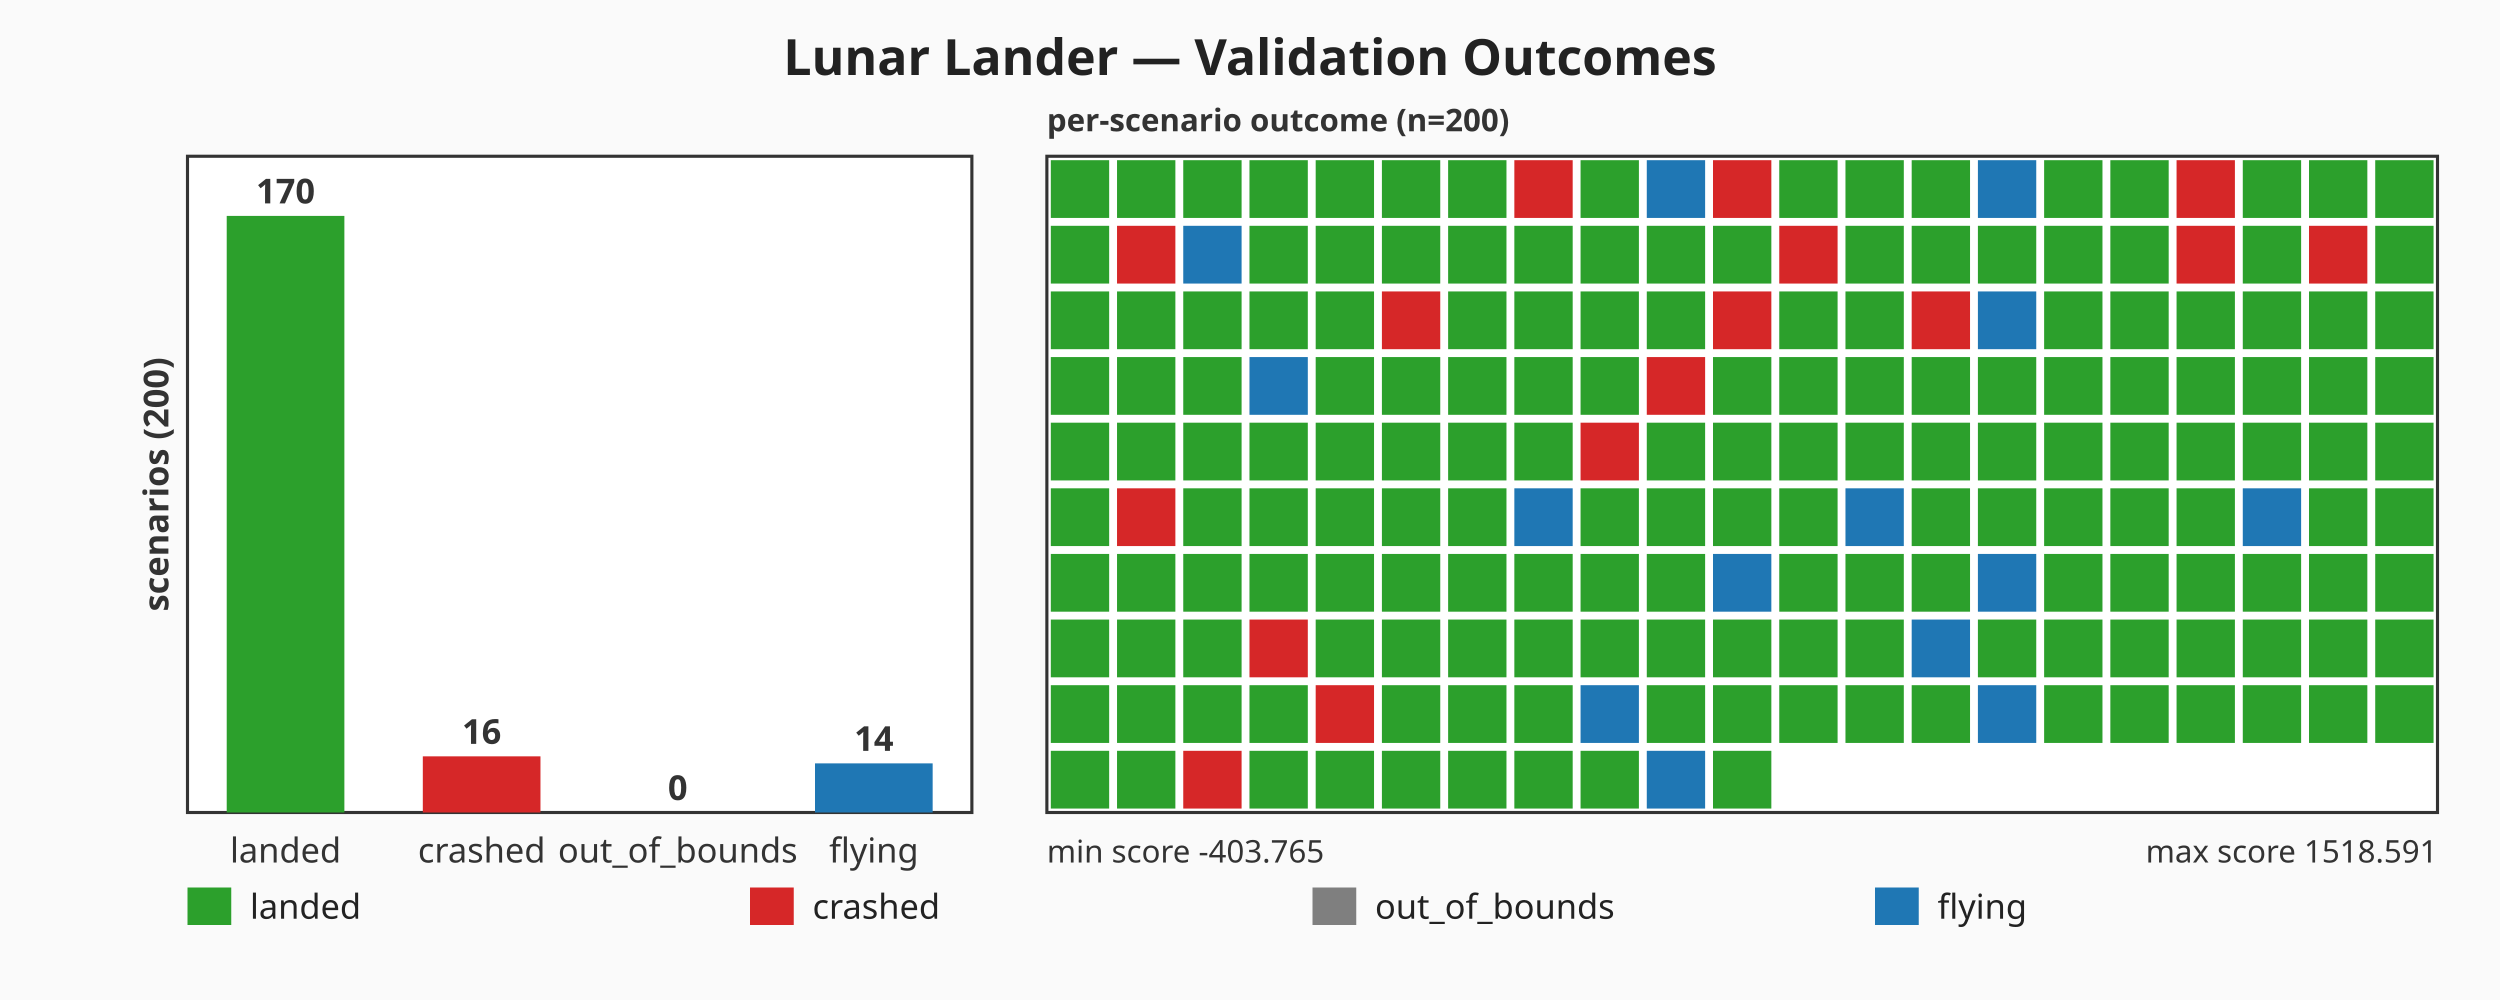
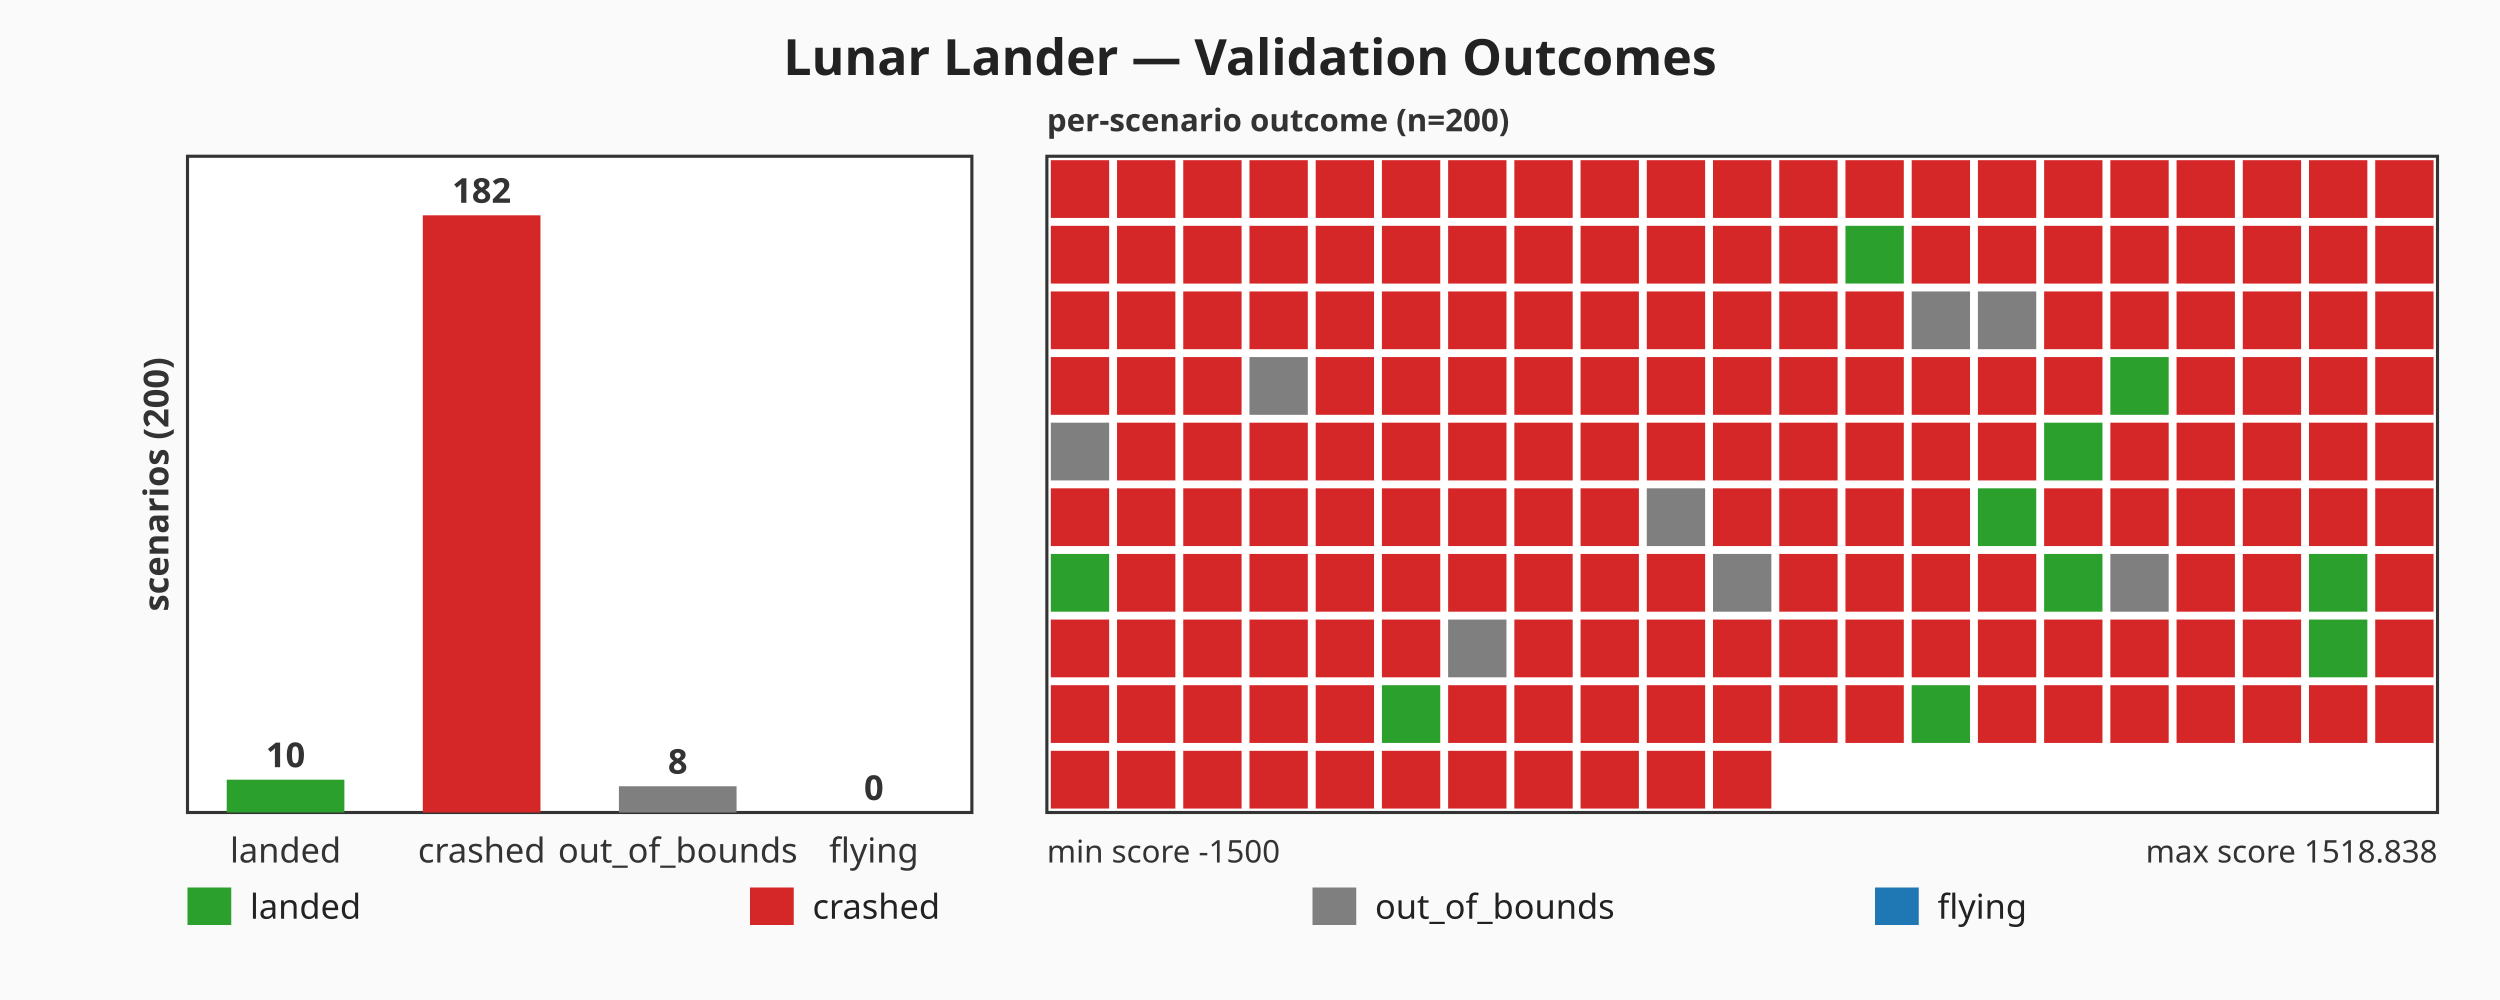
<svg xmlns="http://www.w3.org/2000/svg" viewBox="0 0 800 320" width="800" height="320" role="img" aria-label="Lunar Lander — Validation Outcomes bar chart">
  <rect width="800" height="320" fill="#fafafa" />
  <text x="400" y="24" text-anchor="middle" font-family="sans-serif" font-size="16" font-weight="bold" fill="#222">Lunar Lander — Validation Outcomes</text>
  <g class="count-panel" font-family="sans-serif" font-size="11" fill="#333">
    <rect x="60" y="50" width="251" height="210" fill="#ffffff" stroke="#333" stroke-width="1" />
-     <rect class="count-bar count-bar-landed" x="72.55" y="69.09" width="37.65" height="190.91" fill="#2ca02c" />
-     <text x="91.38" y="65.09" text-anchor="middle" font-weight="bold">170</text>
+     <rect class="count-bar count-bar-landed" x="72.55" y="249.5" width="37.65" height="10.5" fill="#2ca02c" />
+     <text x="91.38" y="245.5" text-anchor="middle" font-weight="bold">10</text>
    <text x="91.38" y="276" text-anchor="middle">landed</text>
-     <rect class="count-bar count-bar-crashed" x="135.3" y="242.03" width="37.65" height="17.97" fill="#d62728" />
-     <text x="154.13" y="238.03" text-anchor="middle" font-weight="bold">16</text>
+     <rect class="count-bar count-bar-crashed" x="135.3" y="68.9" width="37.65" height="191.1" fill="#d62728" />
+     <text x="154.13" y="64.9" text-anchor="middle" font-weight="bold">182</text>
    <text x="154.13" y="276" text-anchor="middle">crashed</text>
-     <rect class="count-bar count-bar-out_of_bounds" x="198.05" y="260" width="37.65" height="0" fill="#7f7f7f" />
-     <text x="216.88" y="256" text-anchor="middle" font-weight="bold">0</text>
+     <rect class="count-bar count-bar-out_of_bounds" x="198.05" y="251.6" width="37.65" height="8.4" fill="#7f7f7f" />
+     <text x="216.88" y="247.6" text-anchor="middle" font-weight="bold">8</text>
    <text x="216.88" y="276" text-anchor="middle">out_of_bounds</text>
-     <rect class="count-bar count-bar-flying" x="260.8" y="244.28" width="37.65" height="15.72" fill="#1f77b4" />
-     <text x="279.63" y="240.28" text-anchor="middle" font-weight="bold">14</text>
+     <rect class="count-bar count-bar-flying" x="260.8" y="260" width="37.65" height="0" fill="#1f77b4" />
+     <text x="279.63" y="256" text-anchor="middle" font-weight="bold">0</text>
    <text x="279.63" y="276" text-anchor="middle">flying</text>
    <text x="50" y="155" text-anchor="middle" dominant-baseline="middle" font-weight="bold" transform="rotate(-90 50 155)">scenarios (200)</text>
  </g>
  <g class="scenario-strip" font-family="sans-serif" font-size="10" fill="#333">
    <rect x="335" y="50" width="445" height="210" fill="#ffffff" stroke="#333" stroke-width="1" />
-     <rect class="scenario-cell scenario-cell-landed" x="336.26" y="51.26" width="18.67" height="18.48" fill="#2ca02c" />
-     <rect class="scenario-cell scenario-cell-landed" x="357.45" y="51.26" width="18.67" height="18.48" fill="#2ca02c" />
-     <rect class="scenario-cell scenario-cell-landed" x="378.64" y="51.26" width="18.67" height="18.48" fill="#2ca02c" />
-     <rect class="scenario-cell scenario-cell-landed" x="399.83" y="51.26" width="18.67" height="18.48" fill="#2ca02c" />
-     <rect class="scenario-cell scenario-cell-landed" x="421.02" y="51.26" width="18.67" height="18.48" fill="#2ca02c" />
-     <rect class="scenario-cell scenario-cell-landed" x="442.21" y="51.26" width="18.67" height="18.48" fill="#2ca02c" />
-     <rect class="scenario-cell scenario-cell-landed" x="463.4" y="51.26" width="18.67" height="18.48" fill="#2ca02c" />
+     <rect class="scenario-cell scenario-cell-crashed" x="336.26" y="51.26" width="18.67" height="18.48" fill="#d62728" />
+     <rect class="scenario-cell scenario-cell-crashed" x="357.45" y="51.26" width="18.67" height="18.48" fill="#d62728" />
+     <rect class="scenario-cell scenario-cell-crashed" x="378.64" y="51.26" width="18.67" height="18.48" fill="#d62728" />
+     <rect class="scenario-cell scenario-cell-crashed" x="399.83" y="51.26" width="18.67" height="18.48" fill="#d62728" />
+     <rect class="scenario-cell scenario-cell-crashed" x="421.02" y="51.26" width="18.67" height="18.48" fill="#d62728" />
+     <rect class="scenario-cell scenario-cell-crashed" x="442.21" y="51.26" width="18.67" height="18.48" fill="#d62728" />
+     <rect class="scenario-cell scenario-cell-crashed" x="463.4" y="51.26" width="18.67" height="18.48" fill="#d62728" />
    <rect class="scenario-cell scenario-cell-crashed" x="484.59" y="51.26" width="18.67" height="18.48" fill="#d62728" />
-     <rect class="scenario-cell scenario-cell-landed" x="505.78" y="51.26" width="18.67" height="18.48" fill="#2ca02c" />
-     <rect class="scenario-cell scenario-cell-flying" x="526.97" y="51.26" width="18.67" height="18.48" fill="#1f77b4" />
+     <rect class="scenario-cell scenario-cell-crashed" x="505.78" y="51.26" width="18.67" height="18.48" fill="#d62728" />
+     <rect class="scenario-cell scenario-cell-crashed" x="526.97" y="51.26" width="18.67" height="18.48" fill="#d62728" />
    <rect class="scenario-cell scenario-cell-crashed" x="548.16" y="51.26" width="18.67" height="18.48" fill="#d62728" />
-     <rect class="scenario-cell scenario-cell-landed" x="569.36" y="51.26" width="18.67" height="18.48" fill="#2ca02c" />
-     <rect class="scenario-cell scenario-cell-landed" x="590.55" y="51.26" width="18.67" height="18.48" fill="#2ca02c" />
-     <rect class="scenario-cell scenario-cell-landed" x="611.74" y="51.26" width="18.67" height="18.48" fill="#2ca02c" />
-     <rect class="scenario-cell scenario-cell-flying" x="632.93" y="51.26" width="18.67" height="18.48" fill="#1f77b4" />
-     <rect class="scenario-cell scenario-cell-landed" x="654.12" y="51.26" width="18.67" height="18.48" fill="#2ca02c" />
-     <rect class="scenario-cell scenario-cell-landed" x="675.31" y="51.26" width="18.67" height="18.48" fill="#2ca02c" />
+     <rect class="scenario-cell scenario-cell-crashed" x="569.36" y="51.26" width="18.67" height="18.48" fill="#d62728" />
+     <rect class="scenario-cell scenario-cell-crashed" x="590.55" y="51.26" width="18.67" height="18.48" fill="#d62728" />
+     <rect class="scenario-cell scenario-cell-crashed" x="611.74" y="51.26" width="18.67" height="18.48" fill="#d62728" />
+     <rect class="scenario-cell scenario-cell-crashed" x="632.93" y="51.26" width="18.67" height="18.48" fill="#d62728" />
+     <rect class="scenario-cell scenario-cell-crashed" x="654.12" y="51.26" width="18.67" height="18.48" fill="#d62728" />
+     <rect class="scenario-cell scenario-cell-crashed" x="675.31" y="51.26" width="18.67" height="18.48" fill="#d62728" />
    <rect class="scenario-cell scenario-cell-crashed" x="696.5" y="51.26" width="18.67" height="18.48" fill="#d62728" />
-     <rect class="scenario-cell scenario-cell-landed" x="717.69" y="51.26" width="18.67" height="18.48" fill="#2ca02c" />
-     <rect class="scenario-cell scenario-cell-landed" x="738.88" y="51.26" width="18.67" height="18.48" fill="#2ca02c" />
-     <rect class="scenario-cell scenario-cell-landed" x="760.07" y="51.26" width="18.67" height="18.48" fill="#2ca02c" />
-     <rect class="scenario-cell scenario-cell-landed" x="336.26" y="72.26" width="18.67" height="18.48" fill="#2ca02c" />
+     <rect class="scenario-cell scenario-cell-crashed" x="717.69" y="51.26" width="18.67" height="18.48" fill="#d62728" />
+     <rect class="scenario-cell scenario-cell-crashed" x="738.88" y="51.26" width="18.67" height="18.48" fill="#d62728" />
+     <rect class="scenario-cell scenario-cell-crashed" x="760.07" y="51.26" width="18.67" height="18.48" fill="#d62728" />
+     <rect class="scenario-cell scenario-cell-crashed" x="336.26" y="72.26" width="18.67" height="18.48" fill="#d62728" />
    <rect class="scenario-cell scenario-cell-crashed" x="357.45" y="72.26" width="18.67" height="18.48" fill="#d62728" />
-     <rect class="scenario-cell scenario-cell-flying" x="378.64" y="72.26" width="18.67" height="18.48" fill="#1f77b4" />
-     <rect class="scenario-cell scenario-cell-landed" x="399.83" y="72.26" width="18.67" height="18.48" fill="#2ca02c" />
-     <rect class="scenario-cell scenario-cell-landed" x="421.02" y="72.26" width="18.67" height="18.48" fill="#2ca02c" />
-     <rect class="scenario-cell scenario-cell-landed" x="442.21" y="72.26" width="18.67" height="18.48" fill="#2ca02c" />
-     <rect class="scenario-cell scenario-cell-landed" x="463.4" y="72.26" width="18.67" height="18.48" fill="#2ca02c" />
-     <rect class="scenario-cell scenario-cell-landed" x="484.59" y="72.26" width="18.67" height="18.48" fill="#2ca02c" />
-     <rect class="scenario-cell scenario-cell-landed" x="505.78" y="72.26" width="18.67" height="18.48" fill="#2ca02c" />
-     <rect class="scenario-cell scenario-cell-landed" x="526.97" y="72.26" width="18.67" height="18.48" fill="#2ca02c" />
-     <rect class="scenario-cell scenario-cell-landed" x="548.16" y="72.26" width="18.67" height="18.48" fill="#2ca02c" />
+     <rect class="scenario-cell scenario-cell-crashed" x="378.64" y="72.26" width="18.67" height="18.48" fill="#d62728" />
+     <rect class="scenario-cell scenario-cell-crashed" x="399.83" y="72.26" width="18.67" height="18.48" fill="#d62728" />
+     <rect class="scenario-cell scenario-cell-crashed" x="421.02" y="72.26" width="18.67" height="18.48" fill="#d62728" />
+     <rect class="scenario-cell scenario-cell-crashed" x="442.21" y="72.26" width="18.67" height="18.48" fill="#d62728" />
+     <rect class="scenario-cell scenario-cell-crashed" x="463.4" y="72.26" width="18.67" height="18.48" fill="#d62728" />
+     <rect class="scenario-cell scenario-cell-crashed" x="484.59" y="72.26" width="18.67" height="18.48" fill="#d62728" />
+     <rect class="scenario-cell scenario-cell-crashed" x="505.78" y="72.26" width="18.67" height="18.48" fill="#d62728" />
+     <rect class="scenario-cell scenario-cell-crashed" x="526.97" y="72.26" width="18.67" height="18.48" fill="#d62728" />
+     <rect class="scenario-cell scenario-cell-crashed" x="548.16" y="72.26" width="18.67" height="18.48" fill="#d62728" />
    <rect class="scenario-cell scenario-cell-crashed" x="569.36" y="72.26" width="18.67" height="18.48" fill="#d62728" />
    <rect class="scenario-cell scenario-cell-landed" x="590.55" y="72.26" width="18.67" height="18.48" fill="#2ca02c" />
-     <rect class="scenario-cell scenario-cell-landed" x="611.74" y="72.26" width="18.67" height="18.48" fill="#2ca02c" />
-     <rect class="scenario-cell scenario-cell-landed" x="632.93" y="72.26" width="18.67" height="18.48" fill="#2ca02c" />
-     <rect class="scenario-cell scenario-cell-landed" x="654.12" y="72.26" width="18.67" height="18.48" fill="#2ca02c" />
-     <rect class="scenario-cell scenario-cell-landed" x="675.31" y="72.26" width="18.67" height="18.48" fill="#2ca02c" />
+     <rect class="scenario-cell scenario-cell-crashed" x="611.74" y="72.26" width="18.67" height="18.48" fill="#d62728" />
+     <rect class="scenario-cell scenario-cell-crashed" x="632.93" y="72.26" width="18.67" height="18.48" fill="#d62728" />
+     <rect class="scenario-cell scenario-cell-crashed" x="654.12" y="72.26" width="18.67" height="18.48" fill="#d62728" />
+     <rect class="scenario-cell scenario-cell-crashed" x="675.31" y="72.26" width="18.67" height="18.48" fill="#d62728" />
    <rect class="scenario-cell scenario-cell-crashed" x="696.5" y="72.26" width="18.67" height="18.48" fill="#d62728" />
-     <rect class="scenario-cell scenario-cell-landed" x="717.69" y="72.26" width="18.67" height="18.48" fill="#2ca02c" />
+     <rect class="scenario-cell scenario-cell-crashed" x="717.69" y="72.26" width="18.67" height="18.48" fill="#d62728" />
    <rect class="scenario-cell scenario-cell-crashed" x="738.88" y="72.26" width="18.67" height="18.48" fill="#d62728" />
-     <rect class="scenario-cell scenario-cell-landed" x="760.07" y="72.26" width="18.67" height="18.48" fill="#2ca02c" />
-     <rect class="scenario-cell scenario-cell-landed" x="336.26" y="93.26" width="18.67" height="18.48" fill="#2ca02c" />
-     <rect class="scenario-cell scenario-cell-landed" x="357.45" y="93.26" width="18.67" height="18.48" fill="#2ca02c" />
-     <rect class="scenario-cell scenario-cell-landed" x="378.64" y="93.26" width="18.67" height="18.48" fill="#2ca02c" />
-     <rect class="scenario-cell scenario-cell-landed" x="399.83" y="93.26" width="18.67" height="18.48" fill="#2ca02c" />
-     <rect class="scenario-cell scenario-cell-landed" x="421.02" y="93.26" width="18.67" height="18.48" fill="#2ca02c" />
+     <rect class="scenario-cell scenario-cell-crashed" x="760.07" y="72.26" width="18.67" height="18.48" fill="#d62728" />
+     <rect class="scenario-cell scenario-cell-crashed" x="336.26" y="93.26" width="18.67" height="18.48" fill="#d62728" />
+     <rect class="scenario-cell scenario-cell-crashed" x="357.45" y="93.26" width="18.67" height="18.48" fill="#d62728" />
+     <rect class="scenario-cell scenario-cell-crashed" x="378.64" y="93.26" width="18.67" height="18.48" fill="#d62728" />
+     <rect class="scenario-cell scenario-cell-crashed" x="399.83" y="93.26" width="18.67" height="18.48" fill="#d62728" />
+     <rect class="scenario-cell scenario-cell-crashed" x="421.02" y="93.26" width="18.67" height="18.48" fill="#d62728" />
    <rect class="scenario-cell scenario-cell-crashed" x="442.21" y="93.26" width="18.67" height="18.48" fill="#d62728" />
-     <rect class="scenario-cell scenario-cell-landed" x="463.4" y="93.26" width="18.67" height="18.48" fill="#2ca02c" />
-     <rect class="scenario-cell scenario-cell-landed" x="484.59" y="93.26" width="18.67" height="18.48" fill="#2ca02c" />
-     <rect class="scenario-cell scenario-cell-landed" x="505.78" y="93.26" width="18.67" height="18.48" fill="#2ca02c" />
-     <rect class="scenario-cell scenario-cell-landed" x="526.97" y="93.26" width="18.67" height="18.48" fill="#2ca02c" />
+     <rect class="scenario-cell scenario-cell-crashed" x="463.4" y="93.26" width="18.67" height="18.48" fill="#d62728" />
+     <rect class="scenario-cell scenario-cell-crashed" x="484.59" y="93.26" width="18.67" height="18.48" fill="#d62728" />
+     <rect class="scenario-cell scenario-cell-crashed" x="505.78" y="93.26" width="18.67" height="18.48" fill="#d62728" />
+     <rect class="scenario-cell scenario-cell-crashed" x="526.97" y="93.26" width="18.67" height="18.48" fill="#d62728" />
    <rect class="scenario-cell scenario-cell-crashed" x="548.16" y="93.26" width="18.67" height="18.48" fill="#d62728" />
-     <rect class="scenario-cell scenario-cell-landed" x="569.36" y="93.26" width="18.67" height="18.48" fill="#2ca02c" />
-     <rect class="scenario-cell scenario-cell-landed" x="590.55" y="93.26" width="18.67" height="18.48" fill="#2ca02c" />
-     <rect class="scenario-cell scenario-cell-crashed" x="611.74" y="93.26" width="18.67" height="18.48" fill="#d62728" />
-     <rect class="scenario-cell scenario-cell-flying" x="632.93" y="93.26" width="18.67" height="18.48" fill="#1f77b4" />
-     <rect class="scenario-cell scenario-cell-landed" x="654.12" y="93.26" width="18.67" height="18.48" fill="#2ca02c" />
-     <rect class="scenario-cell scenario-cell-landed" x="675.31" y="93.26" width="18.67" height="18.48" fill="#2ca02c" />
-     <rect class="scenario-cell scenario-cell-landed" x="696.5" y="93.26" width="18.67" height="18.48" fill="#2ca02c" />
-     <rect class="scenario-cell scenario-cell-landed" x="717.69" y="93.26" width="18.67" height="18.48" fill="#2ca02c" />
-     <rect class="scenario-cell scenario-cell-landed" x="738.88" y="93.26" width="18.67" height="18.48" fill="#2ca02c" />
-     <rect class="scenario-cell scenario-cell-landed" x="760.07" y="93.26" width="18.67" height="18.48" fill="#2ca02c" />
-     <rect class="scenario-cell scenario-cell-landed" x="336.26" y="114.26" width="18.67" height="18.48" fill="#2ca02c" />
-     <rect class="scenario-cell scenario-cell-landed" x="357.45" y="114.26" width="18.67" height="18.48" fill="#2ca02c" />
-     <rect class="scenario-cell scenario-cell-landed" x="378.64" y="114.26" width="18.67" height="18.48" fill="#2ca02c" />
-     <rect class="scenario-cell scenario-cell-flying" x="399.83" y="114.26" width="18.67" height="18.48" fill="#1f77b4" />
-     <rect class="scenario-cell scenario-cell-landed" x="421.02" y="114.26" width="18.67" height="18.48" fill="#2ca02c" />
-     <rect class="scenario-cell scenario-cell-landed" x="442.21" y="114.26" width="18.67" height="18.48" fill="#2ca02c" />
-     <rect class="scenario-cell scenario-cell-landed" x="463.4" y="114.26" width="18.67" height="18.48" fill="#2ca02c" />
-     <rect class="scenario-cell scenario-cell-landed" x="484.59" y="114.26" width="18.67" height="18.48" fill="#2ca02c" />
-     <rect class="scenario-cell scenario-cell-landed" x="505.78" y="114.26" width="18.67" height="18.48" fill="#2ca02c" />
+     <rect class="scenario-cell scenario-cell-crashed" x="569.36" y="93.26" width="18.67" height="18.48" fill="#d62728" />
+     <rect class="scenario-cell scenario-cell-crashed" x="590.55" y="93.26" width="18.67" height="18.48" fill="#d62728" />
+     <rect class="scenario-cell scenario-cell-out_of_bounds" x="611.74" y="93.26" width="18.67" height="18.48" fill="#7f7f7f" />
+     <rect class="scenario-cell scenario-cell-out_of_bounds" x="632.93" y="93.26" width="18.67" height="18.48" fill="#7f7f7f" />
+     <rect class="scenario-cell scenario-cell-crashed" x="654.12" y="93.26" width="18.67" height="18.48" fill="#d62728" />
+     <rect class="scenario-cell scenario-cell-crashed" x="675.31" y="93.26" width="18.67" height="18.48" fill="#d62728" />
+     <rect class="scenario-cell scenario-cell-crashed" x="696.5" y="93.26" width="18.67" height="18.48" fill="#d62728" />
+     <rect class="scenario-cell scenario-cell-crashed" x="717.69" y="93.26" width="18.67" height="18.48" fill="#d62728" />
+     <rect class="scenario-cell scenario-cell-crashed" x="738.88" y="93.26" width="18.67" height="18.48" fill="#d62728" />
+     <rect class="scenario-cell scenario-cell-crashed" x="760.07" y="93.26" width="18.67" height="18.48" fill="#d62728" />
+     <rect class="scenario-cell scenario-cell-crashed" x="336.26" y="114.26" width="18.67" height="18.48" fill="#d62728" />
+     <rect class="scenario-cell scenario-cell-crashed" x="357.45" y="114.26" width="18.67" height="18.48" fill="#d62728" />
+     <rect class="scenario-cell scenario-cell-crashed" x="378.64" y="114.26" width="18.67" height="18.48" fill="#d62728" />
+     <rect class="scenario-cell scenario-cell-out_of_bounds" x="399.83" y="114.26" width="18.67" height="18.48" fill="#7f7f7f" />
+     <rect class="scenario-cell scenario-cell-crashed" x="421.02" y="114.26" width="18.67" height="18.48" fill="#d62728" />
+     <rect class="scenario-cell scenario-cell-crashed" x="442.21" y="114.26" width="18.67" height="18.48" fill="#d62728" />
+     <rect class="scenario-cell scenario-cell-crashed" x="463.4" y="114.26" width="18.67" height="18.48" fill="#d62728" />
+     <rect class="scenario-cell scenario-cell-crashed" x="484.59" y="114.26" width="18.67" height="18.48" fill="#d62728" />
+     <rect class="scenario-cell scenario-cell-crashed" x="505.78" y="114.26" width="18.67" height="18.48" fill="#d62728" />
    <rect class="scenario-cell scenario-cell-crashed" x="526.97" y="114.26" width="18.67" height="18.48" fill="#d62728" />
-     <rect class="scenario-cell scenario-cell-landed" x="548.16" y="114.26" width="18.67" height="18.48" fill="#2ca02c" />
-     <rect class="scenario-cell scenario-cell-landed" x="569.36" y="114.26" width="18.67" height="18.48" fill="#2ca02c" />
-     <rect class="scenario-cell scenario-cell-landed" x="590.55" y="114.26" width="18.67" height="18.48" fill="#2ca02c" />
-     <rect class="scenario-cell scenario-cell-landed" x="611.74" y="114.26" width="18.67" height="18.48" fill="#2ca02c" />
-     <rect class="scenario-cell scenario-cell-landed" x="632.93" y="114.26" width="18.67" height="18.48" fill="#2ca02c" />
-     <rect class="scenario-cell scenario-cell-landed" x="654.12" y="114.26" width="18.67" height="18.48" fill="#2ca02c" />
+     <rect class="scenario-cell scenario-cell-crashed" x="548.16" y="114.26" width="18.67" height="18.48" fill="#d62728" />
+     <rect class="scenario-cell scenario-cell-crashed" x="569.36" y="114.26" width="18.67" height="18.48" fill="#d62728" />
+     <rect class="scenario-cell scenario-cell-crashed" x="590.55" y="114.26" width="18.67" height="18.48" fill="#d62728" />
+     <rect class="scenario-cell scenario-cell-crashed" x="611.74" y="114.26" width="18.67" height="18.48" fill="#d62728" />
+     <rect class="scenario-cell scenario-cell-crashed" x="632.93" y="114.26" width="18.67" height="18.48" fill="#d62728" />
+     <rect class="scenario-cell scenario-cell-crashed" x="654.12" y="114.26" width="18.67" height="18.48" fill="#d62728" />
    <rect class="scenario-cell scenario-cell-landed" x="675.31" y="114.26" width="18.67" height="18.48" fill="#2ca02c" />
-     <rect class="scenario-cell scenario-cell-landed" x="696.5" y="114.26" width="18.67" height="18.48" fill="#2ca02c" />
-     <rect class="scenario-cell scenario-cell-landed" x="717.69" y="114.26" width="18.67" height="18.48" fill="#2ca02c" />
-     <rect class="scenario-cell scenario-cell-landed" x="738.88" y="114.26" width="18.67" height="18.48" fill="#2ca02c" />
-     <rect class="scenario-cell scenario-cell-landed" x="760.07" y="114.26" width="18.67" height="18.48" fill="#2ca02c" />
-     <rect class="scenario-cell scenario-cell-landed" x="336.26" y="135.26" width="18.67" height="18.48" fill="#2ca02c" />
-     <rect class="scenario-cell scenario-cell-landed" x="357.45" y="135.26" width="18.67" height="18.48" fill="#2ca02c" />
-     <rect class="scenario-cell scenario-cell-landed" x="378.64" y="135.26" width="18.67" height="18.48" fill="#2ca02c" />
-     <rect class="scenario-cell scenario-cell-landed" x="399.83" y="135.26" width="18.67" height="18.48" fill="#2ca02c" />
-     <rect class="scenario-cell scenario-cell-landed" x="421.02" y="135.26" width="18.67" height="18.48" fill="#2ca02c" />
-     <rect class="scenario-cell scenario-cell-landed" x="442.21" y="135.26" width="18.67" height="18.48" fill="#2ca02c" />
-     <rect class="scenario-cell scenario-cell-landed" x="463.4" y="135.26" width="18.67" height="18.48" fill="#2ca02c" />
-     <rect class="scenario-cell scenario-cell-landed" x="484.59" y="135.26" width="18.67" height="18.48" fill="#2ca02c" />
+     <rect class="scenario-cell scenario-cell-crashed" x="696.5" y="114.26" width="18.67" height="18.48" fill="#d62728" />
+     <rect class="scenario-cell scenario-cell-crashed" x="717.69" y="114.26" width="18.67" height="18.48" fill="#d62728" />
+     <rect class="scenario-cell scenario-cell-crashed" x="738.88" y="114.26" width="18.67" height="18.48" fill="#d62728" />
+     <rect class="scenario-cell scenario-cell-crashed" x="760.07" y="114.26" width="18.67" height="18.48" fill="#d62728" />
+     <rect class="scenario-cell scenario-cell-out_of_bounds" x="336.26" y="135.26" width="18.67" height="18.48" fill="#7f7f7f" />
+     <rect class="scenario-cell scenario-cell-crashed" x="357.45" y="135.26" width="18.67" height="18.48" fill="#d62728" />
+     <rect class="scenario-cell scenario-cell-crashed" x="378.64" y="135.26" width="18.67" height="18.48" fill="#d62728" />
+     <rect class="scenario-cell scenario-cell-crashed" x="399.83" y="135.26" width="18.67" height="18.48" fill="#d62728" />
+     <rect class="scenario-cell scenario-cell-crashed" x="421.02" y="135.26" width="18.67" height="18.48" fill="#d62728" />
+     <rect class="scenario-cell scenario-cell-crashed" x="442.21" y="135.26" width="18.67" height="18.48" fill="#d62728" />
+     <rect class="scenario-cell scenario-cell-crashed" x="463.4" y="135.26" width="18.67" height="18.48" fill="#d62728" />
+     <rect class="scenario-cell scenario-cell-crashed" x="484.59" y="135.26" width="18.67" height="18.48" fill="#d62728" />
    <rect class="scenario-cell scenario-cell-crashed" x="505.78" y="135.26" width="18.67" height="18.48" fill="#d62728" />
-     <rect class="scenario-cell scenario-cell-landed" x="526.97" y="135.26" width="18.67" height="18.48" fill="#2ca02c" />
-     <rect class="scenario-cell scenario-cell-landed" x="548.16" y="135.26" width="18.67" height="18.48" fill="#2ca02c" />
-     <rect class="scenario-cell scenario-cell-landed" x="569.36" y="135.26" width="18.67" height="18.48" fill="#2ca02c" />
-     <rect class="scenario-cell scenario-cell-landed" x="590.55" y="135.26" width="18.67" height="18.48" fill="#2ca02c" />
-     <rect class="scenario-cell scenario-cell-landed" x="611.74" y="135.26" width="18.67" height="18.48" fill="#2ca02c" />
-     <rect class="scenario-cell scenario-cell-landed" x="632.93" y="135.26" width="18.67" height="18.48" fill="#2ca02c" />
+     <rect class="scenario-cell scenario-cell-crashed" x="526.97" y="135.26" width="18.67" height="18.48" fill="#d62728" />
+     <rect class="scenario-cell scenario-cell-crashed" x="548.16" y="135.26" width="18.67" height="18.48" fill="#d62728" />
+     <rect class="scenario-cell scenario-cell-crashed" x="569.36" y="135.26" width="18.67" height="18.48" fill="#d62728" />
+     <rect class="scenario-cell scenario-cell-crashed" x="590.55" y="135.26" width="18.67" height="18.48" fill="#d62728" />
+     <rect class="scenario-cell scenario-cell-crashed" x="611.74" y="135.26" width="18.67" height="18.48" fill="#d62728" />
+     <rect class="scenario-cell scenario-cell-crashed" x="632.93" y="135.26" width="18.67" height="18.48" fill="#d62728" />
    <rect class="scenario-cell scenario-cell-landed" x="654.12" y="135.26" width="18.67" height="18.48" fill="#2ca02c" />
-     <rect class="scenario-cell scenario-cell-landed" x="675.31" y="135.26" width="18.67" height="18.48" fill="#2ca02c" />
-     <rect class="scenario-cell scenario-cell-landed" x="696.5" y="135.26" width="18.67" height="18.48" fill="#2ca02c" />
-     <rect class="scenario-cell scenario-cell-landed" x="717.69" y="135.26" width="18.67" height="18.48" fill="#2ca02c" />
-     <rect class="scenario-cell scenario-cell-landed" x="738.88" y="135.26" width="18.67" height="18.48" fill="#2ca02c" />
-     <rect class="scenario-cell scenario-cell-landed" x="760.07" y="135.26" width="18.67" height="18.48" fill="#2ca02c" />
-     <rect class="scenario-cell scenario-cell-landed" x="336.26" y="156.26" width="18.67" height="18.48" fill="#2ca02c" />
+     <rect class="scenario-cell scenario-cell-crashed" x="675.31" y="135.26" width="18.67" height="18.48" fill="#d62728" />
+     <rect class="scenario-cell scenario-cell-crashed" x="696.5" y="135.26" width="18.67" height="18.48" fill="#d62728" />
+     <rect class="scenario-cell scenario-cell-crashed" x="717.69" y="135.26" width="18.67" height="18.48" fill="#d62728" />
+     <rect class="scenario-cell scenario-cell-crashed" x="738.88" y="135.26" width="18.67" height="18.48" fill="#d62728" />
+     <rect class="scenario-cell scenario-cell-crashed" x="760.07" y="135.26" width="18.67" height="18.48" fill="#d62728" />
+     <rect class="scenario-cell scenario-cell-crashed" x="336.26" y="156.26" width="18.67" height="18.48" fill="#d62728" />
    <rect class="scenario-cell scenario-cell-crashed" x="357.45" y="156.26" width="18.67" height="18.48" fill="#d62728" />
-     <rect class="scenario-cell scenario-cell-landed" x="378.64" y="156.26" width="18.67" height="18.48" fill="#2ca02c" />
-     <rect class="scenario-cell scenario-cell-landed" x="399.83" y="156.26" width="18.67" height="18.48" fill="#2ca02c" />
-     <rect class="scenario-cell scenario-cell-landed" x="421.02" y="156.26" width="18.67" height="18.48" fill="#2ca02c" />
-     <rect class="scenario-cell scenario-cell-landed" x="442.21" y="156.26" width="18.67" height="18.48" fill="#2ca02c" />
-     <rect class="scenario-cell scenario-cell-landed" x="463.4" y="156.26" width="18.67" height="18.48" fill="#2ca02c" />
-     <rect class="scenario-cell scenario-cell-flying" x="484.59" y="156.26" width="18.67" height="18.48" fill="#1f77b4" />
-     <rect class="scenario-cell scenario-cell-landed" x="505.78" y="156.26" width="18.67" height="18.48" fill="#2ca02c" />
-     <rect class="scenario-cell scenario-cell-landed" x="526.97" y="156.26" width="18.67" height="18.48" fill="#2ca02c" />
-     <rect class="scenario-cell scenario-cell-landed" x="548.16" y="156.26" width="18.67" height="18.48" fill="#2ca02c" />
-     <rect class="scenario-cell scenario-cell-landed" x="569.36" y="156.26" width="18.67" height="18.48" fill="#2ca02c" />
-     <rect class="scenario-cell scenario-cell-flying" x="590.55" y="156.26" width="18.67" height="18.48" fill="#1f77b4" />
-     <rect class="scenario-cell scenario-cell-landed" x="611.74" y="156.26" width="18.67" height="18.48" fill="#2ca02c" />
+     <rect class="scenario-cell scenario-cell-crashed" x="378.64" y="156.26" width="18.67" height="18.48" fill="#d62728" />
+     <rect class="scenario-cell scenario-cell-crashed" x="399.83" y="156.26" width="18.67" height="18.48" fill="#d62728" />
+     <rect class="scenario-cell scenario-cell-crashed" x="421.02" y="156.26" width="18.67" height="18.48" fill="#d62728" />
+     <rect class="scenario-cell scenario-cell-crashed" x="442.21" y="156.26" width="18.67" height="18.48" fill="#d62728" />
+     <rect class="scenario-cell scenario-cell-crashed" x="463.4" y="156.26" width="18.67" height="18.48" fill="#d62728" />
+     <rect class="scenario-cell scenario-cell-crashed" x="484.59" y="156.26" width="18.67" height="18.48" fill="#d62728" />
+     <rect class="scenario-cell scenario-cell-crashed" x="505.78" y="156.26" width="18.67" height="18.48" fill="#d62728" />
+     <rect class="scenario-cell scenario-cell-out_of_bounds" x="526.97" y="156.26" width="18.67" height="18.48" fill="#7f7f7f" />
+     <rect class="scenario-cell scenario-cell-crashed" x="548.16" y="156.26" width="18.67" height="18.48" fill="#d62728" />
+     <rect class="scenario-cell scenario-cell-crashed" x="569.36" y="156.26" width="18.67" height="18.48" fill="#d62728" />
+     <rect class="scenario-cell scenario-cell-crashed" x="590.55" y="156.26" width="18.67" height="18.48" fill="#d62728" />
+     <rect class="scenario-cell scenario-cell-crashed" x="611.74" y="156.26" width="18.67" height="18.48" fill="#d62728" />
    <rect class="scenario-cell scenario-cell-landed" x="632.93" y="156.26" width="18.67" height="18.48" fill="#2ca02c" />
-     <rect class="scenario-cell scenario-cell-landed" x="654.12" y="156.26" width="18.67" height="18.48" fill="#2ca02c" />
-     <rect class="scenario-cell scenario-cell-landed" x="675.31" y="156.26" width="18.67" height="18.48" fill="#2ca02c" />
-     <rect class="scenario-cell scenario-cell-landed" x="696.5" y="156.26" width="18.67" height="18.48" fill="#2ca02c" />
-     <rect class="scenario-cell scenario-cell-flying" x="717.69" y="156.26" width="18.67" height="18.48" fill="#1f77b4" />
-     <rect class="scenario-cell scenario-cell-landed" x="738.88" y="156.26" width="18.67" height="18.48" fill="#2ca02c" />
-     <rect class="scenario-cell scenario-cell-landed" x="760.07" y="156.26" width="18.67" height="18.48" fill="#2ca02c" />
+     <rect class="scenario-cell scenario-cell-crashed" x="654.12" y="156.26" width="18.67" height="18.48" fill="#d62728" />
+     <rect class="scenario-cell scenario-cell-crashed" x="675.31" y="156.26" width="18.67" height="18.48" fill="#d62728" />
+     <rect class="scenario-cell scenario-cell-crashed" x="696.5" y="156.26" width="18.67" height="18.48" fill="#d62728" />
+     <rect class="scenario-cell scenario-cell-crashed" x="717.69" y="156.26" width="18.67" height="18.48" fill="#d62728" />
+     <rect class="scenario-cell scenario-cell-crashed" x="738.88" y="156.26" width="18.67" height="18.48" fill="#d62728" />
+     <rect class="scenario-cell scenario-cell-crashed" x="760.07" y="156.26" width="18.67" height="18.48" fill="#d62728" />
    <rect class="scenario-cell scenario-cell-landed" x="336.26" y="177.26" width="18.67" height="18.48" fill="#2ca02c" />
-     <rect class="scenario-cell scenario-cell-landed" x="357.45" y="177.26" width="18.67" height="18.48" fill="#2ca02c" />
-     <rect class="scenario-cell scenario-cell-landed" x="378.64" y="177.26" width="18.67" height="18.48" fill="#2ca02c" />
-     <rect class="scenario-cell scenario-cell-landed" x="399.83" y="177.26" width="18.67" height="18.48" fill="#2ca02c" />
-     <rect class="scenario-cell scenario-cell-landed" x="421.02" y="177.26" width="18.67" height="18.48" fill="#2ca02c" />
-     <rect class="scenario-cell scenario-cell-landed" x="442.21" y="177.26" width="18.67" height="18.48" fill="#2ca02c" />
-     <rect class="scenario-cell scenario-cell-landed" x="463.4" y="177.26" width="18.67" height="18.48" fill="#2ca02c" />
-     <rect class="scenario-cell scenario-cell-landed" x="484.59" y="177.26" width="18.67" height="18.48" fill="#2ca02c" />
-     <rect class="scenario-cell scenario-cell-landed" x="505.78" y="177.26" width="18.67" height="18.48" fill="#2ca02c" />
-     <rect class="scenario-cell scenario-cell-landed" x="526.97" y="177.26" width="18.67" height="18.48" fill="#2ca02c" />
-     <rect class="scenario-cell scenario-cell-flying" x="548.16" y="177.26" width="18.67" height="18.48" fill="#1f77b4" />
-     <rect class="scenario-cell scenario-cell-landed" x="569.36" y="177.26" width="18.67" height="18.48" fill="#2ca02c" />
-     <rect class="scenario-cell scenario-cell-landed" x="590.55" y="177.26" width="18.67" height="18.48" fill="#2ca02c" />
-     <rect class="scenario-cell scenario-cell-landed" x="611.74" y="177.26" width="18.67" height="18.48" fill="#2ca02c" />
-     <rect class="scenario-cell scenario-cell-flying" x="632.93" y="177.26" width="18.67" height="18.48" fill="#1f77b4" />
+     <rect class="scenario-cell scenario-cell-crashed" x="357.45" y="177.26" width="18.67" height="18.48" fill="#d62728" />
+     <rect class="scenario-cell scenario-cell-crashed" x="378.64" y="177.26" width="18.67" height="18.48" fill="#d62728" />
+     <rect class="scenario-cell scenario-cell-crashed" x="399.83" y="177.26" width="18.67" height="18.48" fill="#d62728" />
+     <rect class="scenario-cell scenario-cell-crashed" x="421.02" y="177.26" width="18.67" height="18.48" fill="#d62728" />
+     <rect class="scenario-cell scenario-cell-crashed" x="442.21" y="177.26" width="18.67" height="18.48" fill="#d62728" />
+     <rect class="scenario-cell scenario-cell-crashed" x="463.4" y="177.26" width="18.67" height="18.48" fill="#d62728" />
+     <rect class="scenario-cell scenario-cell-crashed" x="484.59" y="177.26" width="18.67" height="18.48" fill="#d62728" />
+     <rect class="scenario-cell scenario-cell-crashed" x="505.78" y="177.26" width="18.67" height="18.48" fill="#d62728" />
+     <rect class="scenario-cell scenario-cell-crashed" x="526.97" y="177.26" width="18.67" height="18.48" fill="#d62728" />
+     <rect class="scenario-cell scenario-cell-out_of_bounds" x="548.16" y="177.26" width="18.67" height="18.48" fill="#7f7f7f" />
+     <rect class="scenario-cell scenario-cell-crashed" x="569.36" y="177.26" width="18.67" height="18.48" fill="#d62728" />
+     <rect class="scenario-cell scenario-cell-crashed" x="590.55" y="177.26" width="18.67" height="18.48" fill="#d62728" />
+     <rect class="scenario-cell scenario-cell-crashed" x="611.74" y="177.26" width="18.67" height="18.48" fill="#d62728" />
+     <rect class="scenario-cell scenario-cell-crashed" x="632.93" y="177.26" width="18.67" height="18.48" fill="#d62728" />
    <rect class="scenario-cell scenario-cell-landed" x="654.12" y="177.26" width="18.67" height="18.48" fill="#2ca02c" />
-     <rect class="scenario-cell scenario-cell-landed" x="675.31" y="177.26" width="18.67" height="18.48" fill="#2ca02c" />
-     <rect class="scenario-cell scenario-cell-landed" x="696.5" y="177.26" width="18.67" height="18.48" fill="#2ca02c" />
-     <rect class="scenario-cell scenario-cell-landed" x="717.69" y="177.26" width="18.67" height="18.48" fill="#2ca02c" />
+     <rect class="scenario-cell scenario-cell-out_of_bounds" x="675.31" y="177.26" width="18.67" height="18.48" fill="#7f7f7f" />
+     <rect class="scenario-cell scenario-cell-crashed" x="696.5" y="177.26" width="18.67" height="18.48" fill="#d62728" />
+     <rect class="scenario-cell scenario-cell-crashed" x="717.69" y="177.26" width="18.67" height="18.48" fill="#d62728" />
    <rect class="scenario-cell scenario-cell-landed" x="738.88" y="177.26" width="18.67" height="18.48" fill="#2ca02c" />
-     <rect class="scenario-cell scenario-cell-landed" x="760.07" y="177.26" width="18.67" height="18.48" fill="#2ca02c" />
-     <rect class="scenario-cell scenario-cell-landed" x="336.26" y="198.26" width="18.67" height="18.48" fill="#2ca02c" />
-     <rect class="scenario-cell scenario-cell-landed" x="357.45" y="198.26" width="18.67" height="18.48" fill="#2ca02c" />
-     <rect class="scenario-cell scenario-cell-landed" x="378.64" y="198.26" width="18.67" height="18.48" fill="#2ca02c" />
+     <rect class="scenario-cell scenario-cell-crashed" x="760.07" y="177.26" width="18.67" height="18.48" fill="#d62728" />
+     <rect class="scenario-cell scenario-cell-crashed" x="336.26" y="198.26" width="18.67" height="18.48" fill="#d62728" />
+     <rect class="scenario-cell scenario-cell-crashed" x="357.45" y="198.26" width="18.67" height="18.48" fill="#d62728" />
+     <rect class="scenario-cell scenario-cell-crashed" x="378.64" y="198.26" width="18.67" height="18.48" fill="#d62728" />
    <rect class="scenario-cell scenario-cell-crashed" x="399.83" y="198.26" width="18.67" height="18.48" fill="#d62728" />
-     <rect class="scenario-cell scenario-cell-landed" x="421.02" y="198.26" width="18.67" height="18.48" fill="#2ca02c" />
-     <rect class="scenario-cell scenario-cell-landed" x="442.21" y="198.26" width="18.67" height="18.48" fill="#2ca02c" />
-     <rect class="scenario-cell scenario-cell-landed" x="463.4" y="198.26" width="18.67" height="18.48" fill="#2ca02c" />
-     <rect class="scenario-cell scenario-cell-landed" x="484.59" y="198.26" width="18.67" height="18.48" fill="#2ca02c" />
-     <rect class="scenario-cell scenario-cell-landed" x="505.78" y="198.26" width="18.67" height="18.48" fill="#2ca02c" />
-     <rect class="scenario-cell scenario-cell-landed" x="526.97" y="198.26" width="18.67" height="18.48" fill="#2ca02c" />
-     <rect class="scenario-cell scenario-cell-landed" x="548.16" y="198.26" width="18.67" height="18.48" fill="#2ca02c" />
-     <rect class="scenario-cell scenario-cell-landed" x="569.36" y="198.26" width="18.67" height="18.48" fill="#2ca02c" />
-     <rect class="scenario-cell scenario-cell-landed" x="590.55" y="198.26" width="18.67" height="18.48" fill="#2ca02c" />
-     <rect class="scenario-cell scenario-cell-flying" x="611.74" y="198.26" width="18.67" height="18.48" fill="#1f77b4" />
-     <rect class="scenario-cell scenario-cell-landed" x="632.93" y="198.26" width="18.67" height="18.48" fill="#2ca02c" />
-     <rect class="scenario-cell scenario-cell-landed" x="654.12" y="198.26" width="18.67" height="18.48" fill="#2ca02c" />
-     <rect class="scenario-cell scenario-cell-landed" x="675.31" y="198.26" width="18.67" height="18.48" fill="#2ca02c" />
-     <rect class="scenario-cell scenario-cell-landed" x="696.5" y="198.26" width="18.67" height="18.48" fill="#2ca02c" />
-     <rect class="scenario-cell scenario-cell-landed" x="717.69" y="198.26" width="18.67" height="18.48" fill="#2ca02c" />
+     <rect class="scenario-cell scenario-cell-crashed" x="421.02" y="198.26" width="18.67" height="18.48" fill="#d62728" />
+     <rect class="scenario-cell scenario-cell-crashed" x="442.21" y="198.26" width="18.67" height="18.48" fill="#d62728" />
+     <rect class="scenario-cell scenario-cell-out_of_bounds" x="463.4" y="198.26" width="18.67" height="18.48" fill="#7f7f7f" />
+     <rect class="scenario-cell scenario-cell-crashed" x="484.59" y="198.26" width="18.67" height="18.48" fill="#d62728" />
+     <rect class="scenario-cell scenario-cell-crashed" x="505.78" y="198.26" width="18.67" height="18.48" fill="#d62728" />
+     <rect class="scenario-cell scenario-cell-crashed" x="526.97" y="198.26" width="18.67" height="18.48" fill="#d62728" />
+     <rect class="scenario-cell scenario-cell-crashed" x="548.16" y="198.26" width="18.67" height="18.48" fill="#d62728" />
+     <rect class="scenario-cell scenario-cell-crashed" x="569.36" y="198.26" width="18.67" height="18.48" fill="#d62728" />
+     <rect class="scenario-cell scenario-cell-crashed" x="590.55" y="198.26" width="18.67" height="18.48" fill="#d62728" />
+     <rect class="scenario-cell scenario-cell-crashed" x="611.74" y="198.26" width="18.67" height="18.48" fill="#d62728" />
+     <rect class="scenario-cell scenario-cell-crashed" x="632.93" y="198.26" width="18.67" height="18.48" fill="#d62728" />
+     <rect class="scenario-cell scenario-cell-crashed" x="654.12" y="198.26" width="18.67" height="18.48" fill="#d62728" />
+     <rect class="scenario-cell scenario-cell-crashed" x="675.31" y="198.26" width="18.67" height="18.48" fill="#d62728" />
+     <rect class="scenario-cell scenario-cell-crashed" x="696.5" y="198.26" width="18.67" height="18.48" fill="#d62728" />
+     <rect class="scenario-cell scenario-cell-crashed" x="717.69" y="198.26" width="18.67" height="18.48" fill="#d62728" />
    <rect class="scenario-cell scenario-cell-landed" x="738.88" y="198.26" width="18.67" height="18.48" fill="#2ca02c" />
-     <rect class="scenario-cell scenario-cell-landed" x="760.07" y="198.26" width="18.67" height="18.48" fill="#2ca02c" />
-     <rect class="scenario-cell scenario-cell-landed" x="336.26" y="219.26" width="18.67" height="18.48" fill="#2ca02c" />
-     <rect class="scenario-cell scenario-cell-landed" x="357.45" y="219.26" width="18.67" height="18.48" fill="#2ca02c" />
-     <rect class="scenario-cell scenario-cell-landed" x="378.64" y="219.26" width="18.67" height="18.48" fill="#2ca02c" />
-     <rect class="scenario-cell scenario-cell-landed" x="399.83" y="219.26" width="18.67" height="18.48" fill="#2ca02c" />
+     <rect class="scenario-cell scenario-cell-crashed" x="760.07" y="198.26" width="18.67" height="18.48" fill="#d62728" />
+     <rect class="scenario-cell scenario-cell-crashed" x="336.26" y="219.26" width="18.67" height="18.48" fill="#d62728" />
+     <rect class="scenario-cell scenario-cell-crashed" x="357.45" y="219.26" width="18.67" height="18.48" fill="#d62728" />
+     <rect class="scenario-cell scenario-cell-crashed" x="378.64" y="219.26" width="18.67" height="18.48" fill="#d62728" />
+     <rect class="scenario-cell scenario-cell-crashed" x="399.83" y="219.26" width="18.67" height="18.48" fill="#d62728" />
    <rect class="scenario-cell scenario-cell-crashed" x="421.02" y="219.26" width="18.67" height="18.48" fill="#d62728" />
    <rect class="scenario-cell scenario-cell-landed" x="442.21" y="219.26" width="18.67" height="18.48" fill="#2ca02c" />
-     <rect class="scenario-cell scenario-cell-landed" x="463.4" y="219.26" width="18.67" height="18.48" fill="#2ca02c" />
-     <rect class="scenario-cell scenario-cell-landed" x="484.59" y="219.26" width="18.67" height="18.48" fill="#2ca02c" />
-     <rect class="scenario-cell scenario-cell-flying" x="505.78" y="219.26" width="18.67" height="18.48" fill="#1f77b4" />
-     <rect class="scenario-cell scenario-cell-landed" x="526.97" y="219.26" width="18.67" height="18.48" fill="#2ca02c" />
-     <rect class="scenario-cell scenario-cell-landed" x="548.16" y="219.26" width="18.67" height="18.48" fill="#2ca02c" />
-     <rect class="scenario-cell scenario-cell-landed" x="569.36" y="219.26" width="18.67" height="18.48" fill="#2ca02c" />
-     <rect class="scenario-cell scenario-cell-landed" x="590.55" y="219.26" width="18.67" height="18.48" fill="#2ca02c" />
+     <rect class="scenario-cell scenario-cell-crashed" x="463.4" y="219.26" width="18.67" height="18.48" fill="#d62728" />
+     <rect class="scenario-cell scenario-cell-crashed" x="484.59" y="219.26" width="18.67" height="18.48" fill="#d62728" />
+     <rect class="scenario-cell scenario-cell-crashed" x="505.78" y="219.26" width="18.67" height="18.48" fill="#d62728" />
+     <rect class="scenario-cell scenario-cell-crashed" x="526.97" y="219.26" width="18.67" height="18.48" fill="#d62728" />
+     <rect class="scenario-cell scenario-cell-crashed" x="548.16" y="219.26" width="18.67" height="18.48" fill="#d62728" />
+     <rect class="scenario-cell scenario-cell-crashed" x="569.36" y="219.26" width="18.67" height="18.48" fill="#d62728" />
+     <rect class="scenario-cell scenario-cell-crashed" x="590.55" y="219.26" width="18.67" height="18.48" fill="#d62728" />
    <rect class="scenario-cell scenario-cell-landed" x="611.74" y="219.26" width="18.67" height="18.48" fill="#2ca02c" />
-     <rect class="scenario-cell scenario-cell-flying" x="632.93" y="219.26" width="18.67" height="18.48" fill="#1f77b4" />
-     <rect class="scenario-cell scenario-cell-landed" x="654.12" y="219.26" width="18.67" height="18.48" fill="#2ca02c" />
-     <rect class="scenario-cell scenario-cell-landed" x="675.31" y="219.26" width="18.67" height="18.48" fill="#2ca02c" />
-     <rect class="scenario-cell scenario-cell-landed" x="696.5" y="219.26" width="18.67" height="18.48" fill="#2ca02c" />
-     <rect class="scenario-cell scenario-cell-landed" x="717.69" y="219.26" width="18.67" height="18.48" fill="#2ca02c" />
-     <rect class="scenario-cell scenario-cell-landed" x="738.88" y="219.26" width="18.67" height="18.48" fill="#2ca02c" />
-     <rect class="scenario-cell scenario-cell-landed" x="760.07" y="219.26" width="18.67" height="18.48" fill="#2ca02c" />
-     <rect class="scenario-cell scenario-cell-landed" x="336.26" y="240.26" width="18.67" height="18.48" fill="#2ca02c" />
-     <rect class="scenario-cell scenario-cell-landed" x="357.45" y="240.26" width="18.67" height="18.48" fill="#2ca02c" />
+     <rect class="scenario-cell scenario-cell-crashed" x="632.93" y="219.26" width="18.67" height="18.48" fill="#d62728" />
+     <rect class="scenario-cell scenario-cell-crashed" x="654.12" y="219.26" width="18.67" height="18.48" fill="#d62728" />
+     <rect class="scenario-cell scenario-cell-crashed" x="675.31" y="219.26" width="18.67" height="18.48" fill="#d62728" />
+     <rect class="scenario-cell scenario-cell-crashed" x="696.5" y="219.26" width="18.67" height="18.48" fill="#d62728" />
+     <rect class="scenario-cell scenario-cell-crashed" x="717.69" y="219.26" width="18.67" height="18.48" fill="#d62728" />
+     <rect class="scenario-cell scenario-cell-crashed" x="738.88" y="219.26" width="18.67" height="18.48" fill="#d62728" />
+     <rect class="scenario-cell scenario-cell-crashed" x="760.07" y="219.26" width="18.67" height="18.48" fill="#d62728" />
+     <rect class="scenario-cell scenario-cell-crashed" x="336.26" y="240.26" width="18.67" height="18.48" fill="#d62728" />
+     <rect class="scenario-cell scenario-cell-crashed" x="357.45" y="240.26" width="18.67" height="18.48" fill="#d62728" />
    <rect class="scenario-cell scenario-cell-crashed" x="378.64" y="240.26" width="18.67" height="18.48" fill="#d62728" />
-     <rect class="scenario-cell scenario-cell-landed" x="399.83" y="240.26" width="18.67" height="18.48" fill="#2ca02c" />
-     <rect class="scenario-cell scenario-cell-landed" x="421.02" y="240.26" width="18.67" height="18.48" fill="#2ca02c" />
-     <rect class="scenario-cell scenario-cell-landed" x="442.21" y="240.26" width="18.67" height="18.48" fill="#2ca02c" />
-     <rect class="scenario-cell scenario-cell-landed" x="463.4" y="240.26" width="18.67" height="18.48" fill="#2ca02c" />
-     <rect class="scenario-cell scenario-cell-landed" x="484.59" y="240.26" width="18.67" height="18.48" fill="#2ca02c" />
-     <rect class="scenario-cell scenario-cell-landed" x="505.78" y="240.26" width="18.67" height="18.48" fill="#2ca02c" />
-     <rect class="scenario-cell scenario-cell-flying" x="526.97" y="240.26" width="18.67" height="18.48" fill="#1f77b4" />
-     <rect class="scenario-cell scenario-cell-landed" x="548.16" y="240.26" width="18.67" height="18.48" fill="#2ca02c" />
+     <rect class="scenario-cell scenario-cell-crashed" x="399.83" y="240.26" width="18.67" height="18.48" fill="#d62728" />
+     <rect class="scenario-cell scenario-cell-crashed" x="421.02" y="240.26" width="18.67" height="18.48" fill="#d62728" />
+     <rect class="scenario-cell scenario-cell-crashed" x="442.21" y="240.26" width="18.67" height="18.48" fill="#d62728" />
+     <rect class="scenario-cell scenario-cell-crashed" x="463.4" y="240.26" width="18.67" height="18.48" fill="#d62728" />
+     <rect class="scenario-cell scenario-cell-crashed" x="484.59" y="240.26" width="18.67" height="18.48" fill="#d62728" />
+     <rect class="scenario-cell scenario-cell-crashed" x="505.78" y="240.26" width="18.67" height="18.48" fill="#d62728" />
+     <rect class="scenario-cell scenario-cell-crashed" x="526.97" y="240.26" width="18.67" height="18.48" fill="#d62728" />
+     <rect class="scenario-cell scenario-cell-crashed" x="548.16" y="240.26" width="18.67" height="18.48" fill="#d62728" />
    <text x="335" y="42" text-anchor="start" font-weight="bold">per-scenario outcome (n=200)</text>
-     <text class="score-axis-min" x="335" y="276" text-anchor="start">min score -403.765</text>
-     <text class="score-axis-max" x="780" y="276" text-anchor="end">max score 1518.591</text>
+     <text class="score-axis-min" x="335" y="276" text-anchor="start">min score -1500</text>
+     <text class="score-axis-max" x="780" y="276" text-anchor="end">max score 1518.838</text>
  </g>
  <g class="legend" font-family="sans-serif" font-size="11" fill="#222">
    <rect class="legend-swatch" x="60" y="284" width="14" height="12" fill="#2ca02c" />
    <text x="80" y="294">landed</text>
    <rect class="legend-swatch" x="240" y="284" width="14" height="12" fill="#d62728" />
    <text x="260" y="294">crashed</text>
    <rect class="legend-swatch" x="420" y="284" width="14" height="12" fill="#7f7f7f" />
    <text x="440" y="294">out_of_bounds</text>
    <rect class="legend-swatch" x="600" y="284" width="14" height="12" fill="#1f77b4" />
    <text x="620" y="294">flying</text>
  </g>
</svg>
